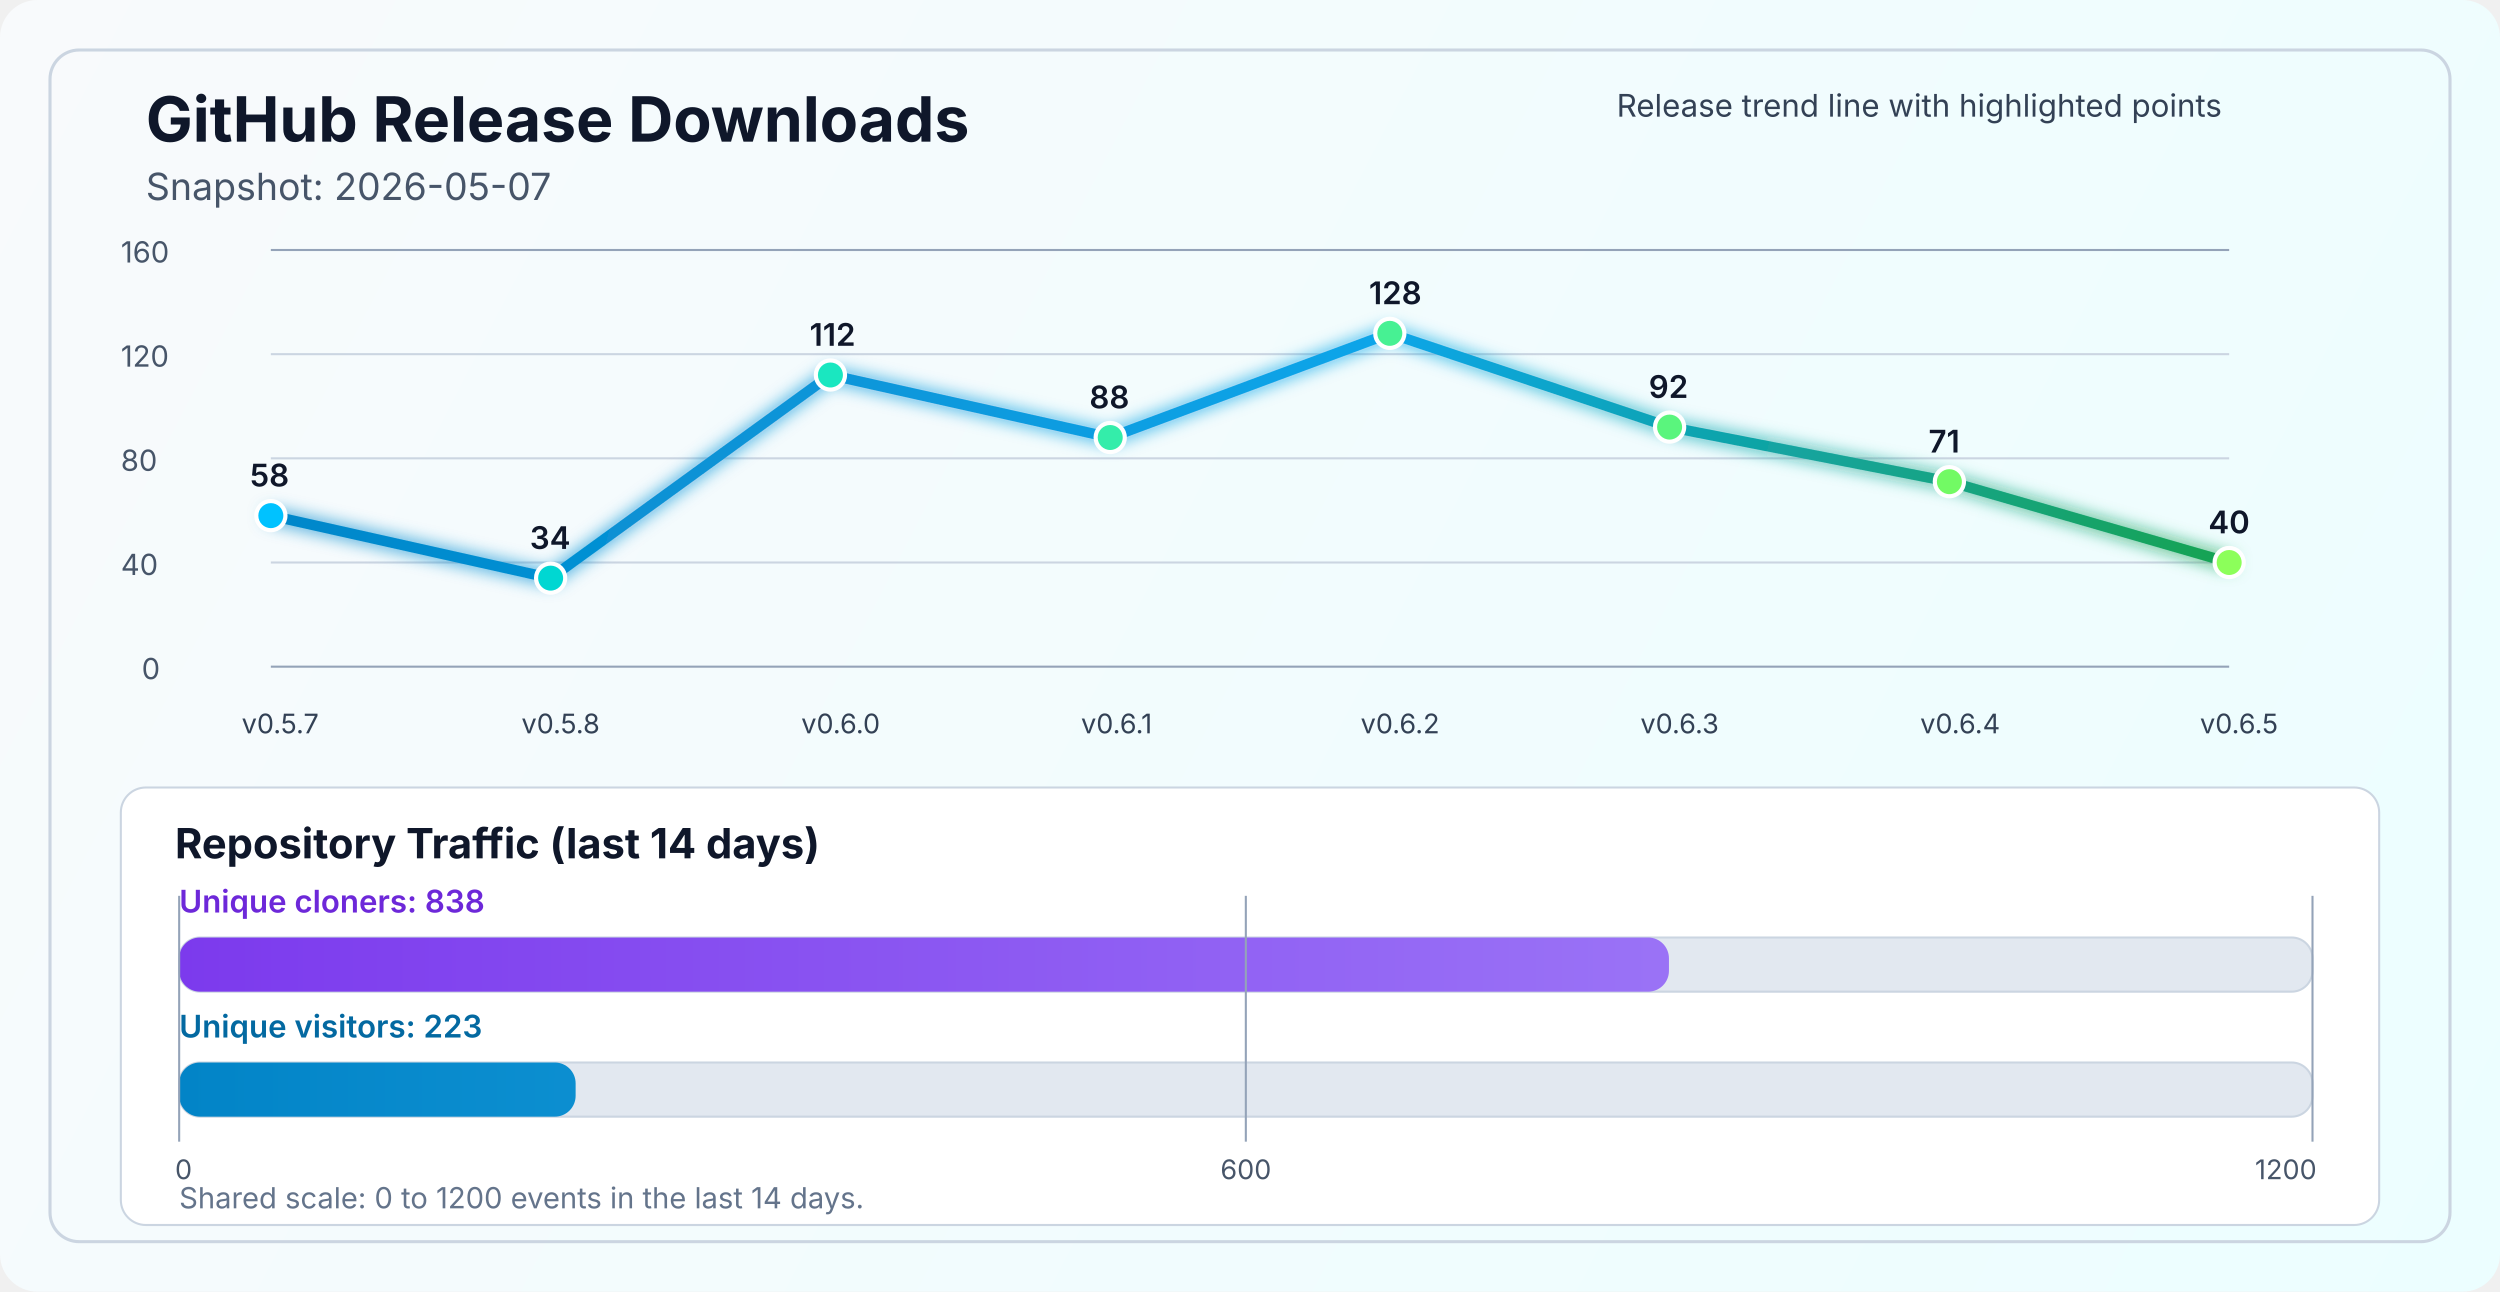
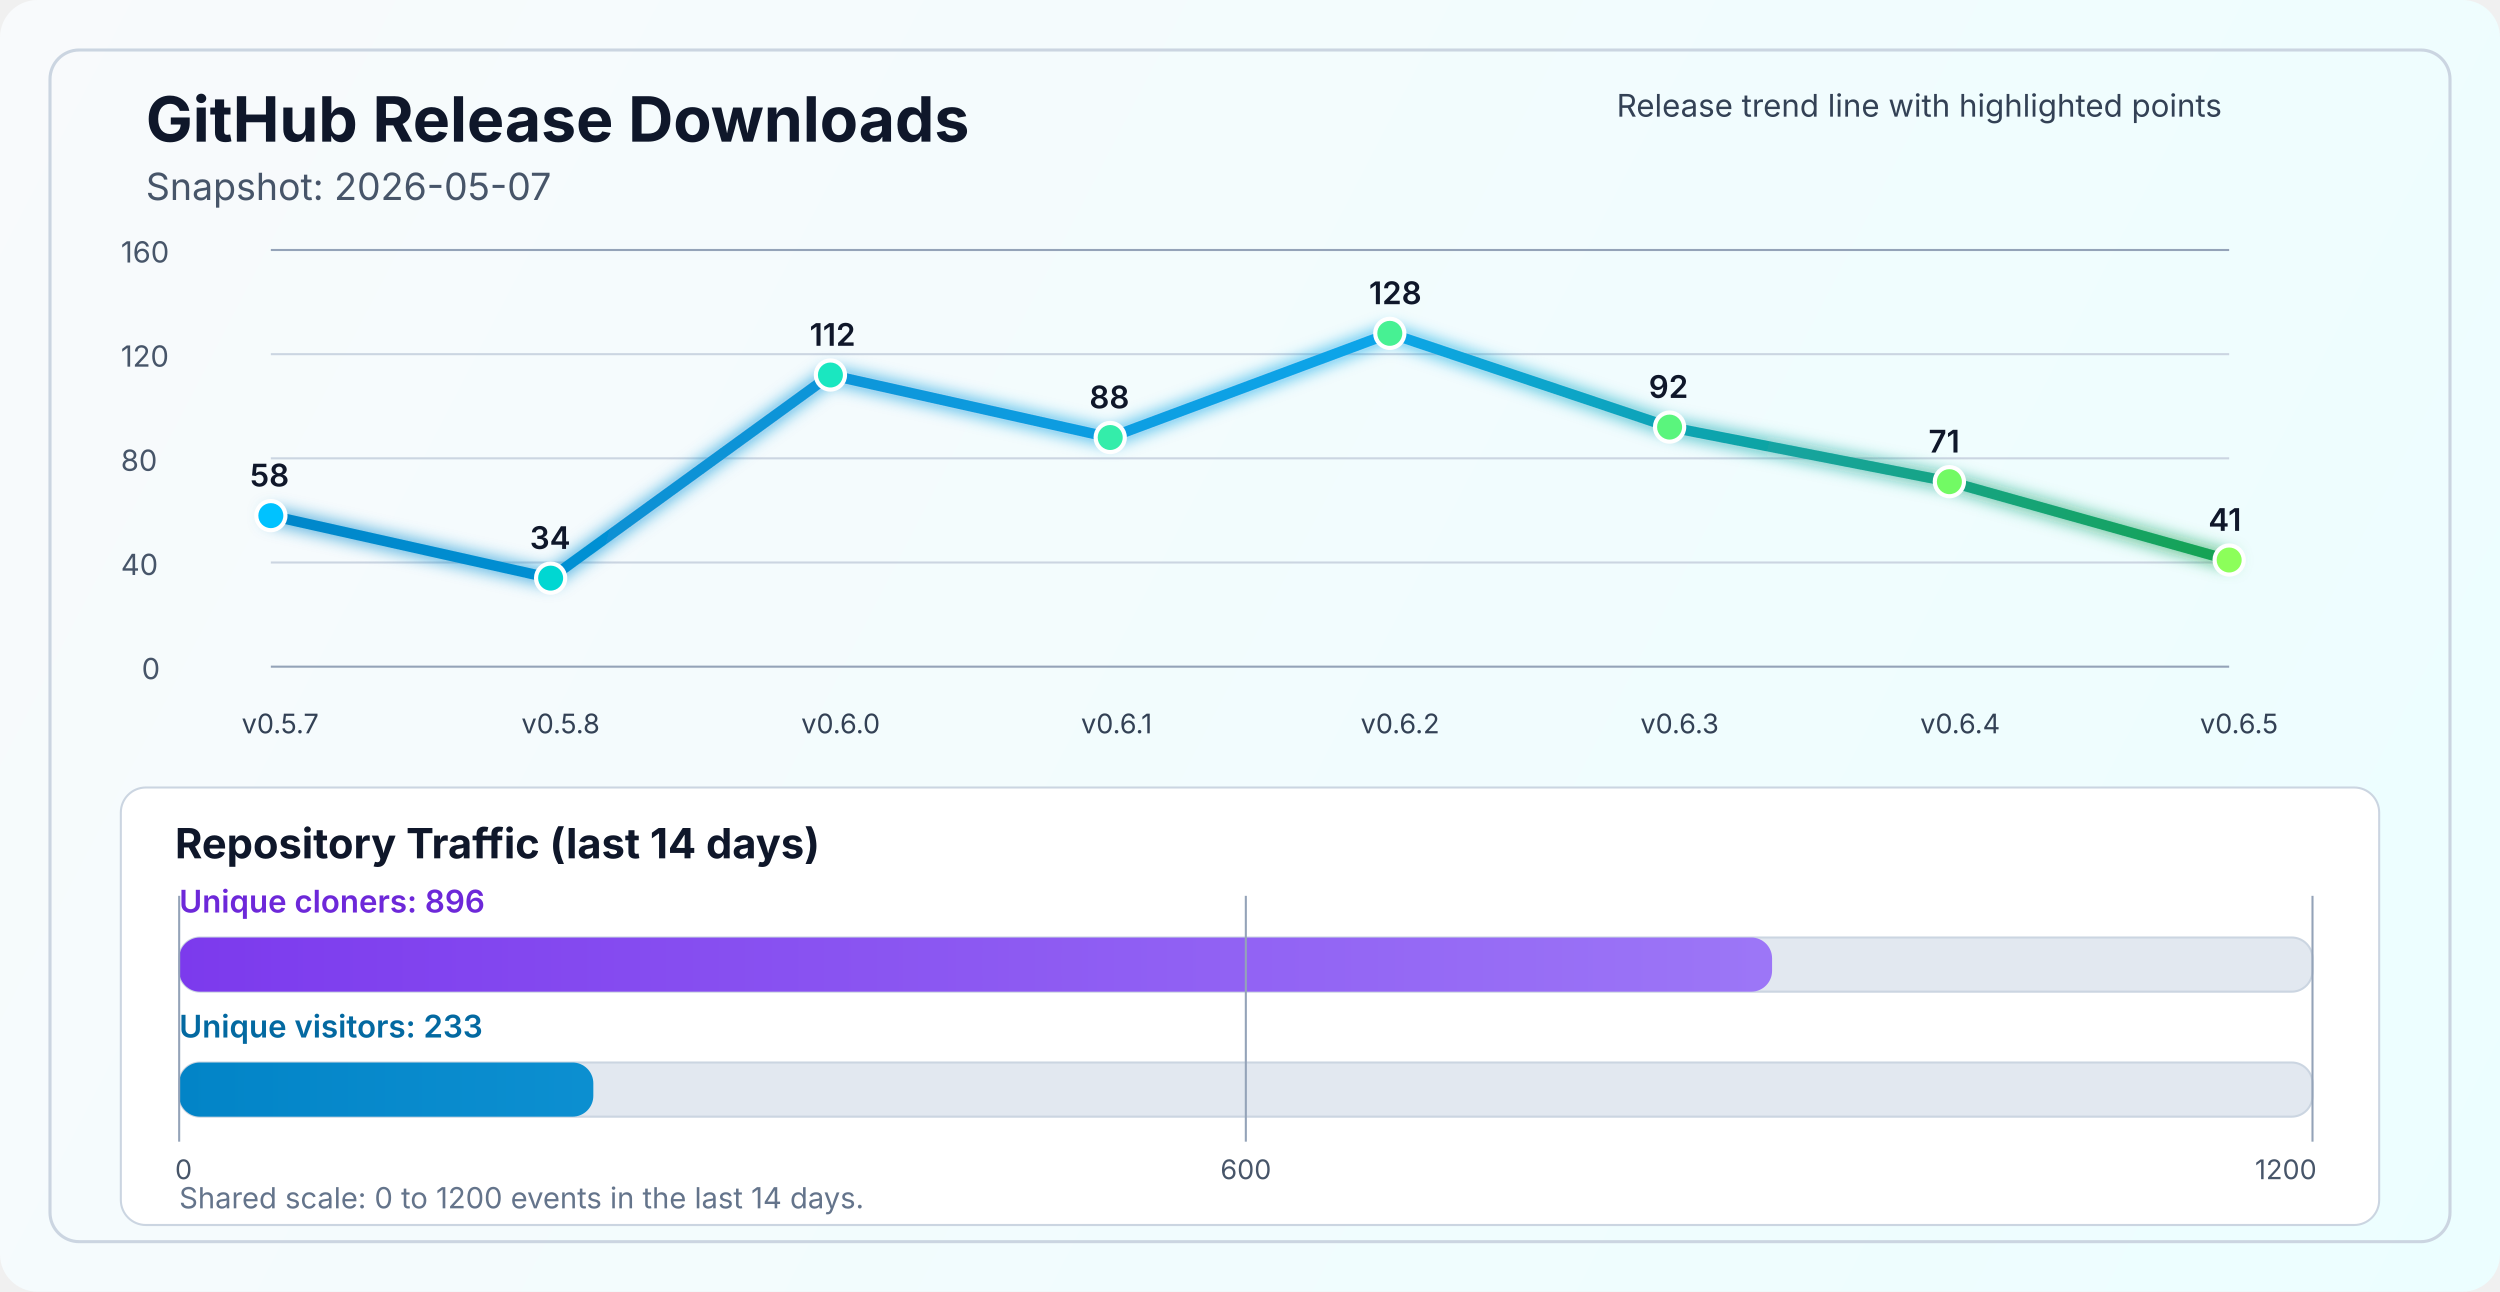
<svg xmlns="http://www.w3.org/2000/svg" width="1200" height="620" viewBox="0 0 1200 620" fill="none" role="img" aria-labelledby="title desc">
  <defs>
    <linearGradient id="bg" x1="0" y1="0" x2="1200" y2="620" gradientUnits="userSpaceOnUse">
      <stop stop-color="#F8FAFC" />
      <stop offset="1" stop-color="#ECFEFF" />
    </linearGradient>
    <linearGradient id="line" x1="130" y1="86" x2="1070" y2="340" gradientUnits="userSpaceOnUse">
      <stop stop-color="#0284C7" />
      <stop offset="0.55" stop-color="#0EA5E9" />
      <stop offset="1" stop-color="#16A34A" />
    </linearGradient>
    <linearGradient id="cloneFill" x1="86" y1="450" x2="1110" y2="450" gradientUnits="userSpaceOnUse">
      <stop stop-color="#7C3AED" />
      <stop offset="1" stop-color="#A78BFA" />
    </linearGradient>
    <linearGradient id="viewFill" x1="86" y1="482" x2="1110" y2="482" gradientUnits="userSpaceOnUse">
      <stop stop-color="#0284C7" />
      <stop offset="1" stop-color="#38BDF8" />
    </linearGradient>
    <filter id="glow" x="-50%" y="-50%" width="200%" height="200%">
      <feGaussianBlur stdDeviation="4" result="blur" />
      <feMerge>
        <feMergeNode in="blur" />
        <feMergeNode in="SourceGraphic" />
      </feMerge>
    </filter>
  </defs>
  <rect width="1200" height="620" rx="18" fill="url(#bg)" />
  <rect x="24" y="24" width="1152" height="572" rx="14" stroke="#CBD5E1" stroke-width="1.5" />
  <text x="70" y="68" fill="#0F172A" font-size="30" font-family="SF Pro Display, -apple-system, BlinkMacSystemFont, Segoe UI, sans-serif" font-weight="700">GitHub Release Downloads</text>
  <text x="70" y="96" fill="#475569" font-size="18" font-family="SF Pro Text, -apple-system, BlinkMacSystemFont, Segoe UI, sans-serif">Snapshot: 2026-05-07</text>
  <line x1="130" y1="320.0" x2="1070" y2="320.0" stroke="#94A3B8" stroke-width="1" />
  <line x1="130" y1="270.0" x2="1070" y2="270.0" stroke="#CBD5E1" stroke-width="1" />
  <line x1="130" y1="220.0" x2="1070" y2="220.0" stroke="#CBD5E1" stroke-width="1" />
  <line x1="130" y1="170.0" x2="1070" y2="170.0" stroke="#CBD5E1" stroke-width="1" />
  <line x1="130" y1="120.0" x2="1070" y2="120.0" stroke="#94A3B8" stroke-width="1" />
  <text x="68" y="326.0" fill="#475569" font-size="14" font-family="SF Pro Text, -apple-system, BlinkMacSystemFont, Segoe UI, sans-serif">0</text>
  <text x="58" y="276.0" fill="#475569" font-size="14" font-family="SF Pro Text, -apple-system, BlinkMacSystemFont, Segoe UI, sans-serif">40</text>
  <text x="58" y="226.0" fill="#475569" font-size="14" font-family="SF Pro Text, -apple-system, BlinkMacSystemFont, Segoe UI, sans-serif">80</text>
  <text x="58" y="176.0" fill="#475569" font-size="14" font-family="SF Pro Text, -apple-system, BlinkMacSystemFont, Segoe UI, sans-serif">120</text>
  <text x="58" y="126.0" fill="#475569" font-size="14" font-family="SF Pro Text, -apple-system, BlinkMacSystemFont, Segoe UI, sans-serif">160</text>
-   <polyline points="130.0,247.5 264.3,277.5 398.6,180.0 532.9,210.0 667.1,160.0 801.4,205.0 935.7,231.2 1070.0,270.0" fill="none" stroke="url(#line)" stroke-width="5" stroke-linecap="round" stroke-linejoin="round" filter="url(#glow)" />
+   <polyline points="130.0,247.5 264.3,277.5 398.6,180.0 532.9,210.0 667.1,160.0 801.4,205.0 935.7,231.2 1070.0,268.8" fill="none" stroke="url(#line)" stroke-width="5" stroke-linecap="round" stroke-linejoin="round" filter="url(#glow)" />
  <circle cx="130.0" cy="247.5" r="7" fill="#00C2FF" stroke="#FFFFFF" stroke-width="2" />
  <circle cx="264.3" cy="277.5" r="7" fill="#00D7D2" stroke="#FFFFFF" stroke-width="2" />
  <circle cx="398.6" cy="180.0" r="7" fill="#1AE7C0" stroke="#FFFFFF" stroke-width="2" />
  <circle cx="532.9" cy="210.0" r="7" fill="#34EDAA" stroke="#FFFFFF" stroke-width="2" />
  <circle cx="667.1" cy="160.0" r="7" fill="#47F193" stroke="#FFFFFF" stroke-width="2" />
  <circle cx="801.4" cy="205.0" r="7" fill="#5AF57D" stroke="#FFFFFF" stroke-width="2" />
  <circle cx="935.7" cy="231.2" r="7" fill="#72FA64" stroke="#FFFFFF" stroke-width="2" />
-   <circle cx="1070.0" cy="270.0" r="7" fill="#8CFF5A" stroke="#FFFFFF" stroke-width="2" />
+   <circle cx="1070.0" cy="268.8" r="7" fill="#8CFF5A" stroke="#FFFFFF" stroke-width="2" />
  <text x="116.0" y="352" fill="#334155" font-size="13" font-family="SF Pro Text, -apple-system, BlinkMacSystemFont, Segoe UI, sans-serif">v0.5.7</text>
  <text x="250.3" y="352" fill="#334155" font-size="13" font-family="SF Pro Text, -apple-system, BlinkMacSystemFont, Segoe UI, sans-serif">v0.5.8</text>
  <text x="384.6" y="352" fill="#334155" font-size="13" font-family="SF Pro Text, -apple-system, BlinkMacSystemFont, Segoe UI, sans-serif">v0.6.0</text>
  <text x="518.9" y="352" fill="#334155" font-size="13" font-family="SF Pro Text, -apple-system, BlinkMacSystemFont, Segoe UI, sans-serif">v0.6.1</text>
  <text x="653.1" y="352" fill="#334155" font-size="13" font-family="SF Pro Text, -apple-system, BlinkMacSystemFont, Segoe UI, sans-serif">v0.6.2</text>
  <text x="787.4" y="352" fill="#334155" font-size="13" font-family="SF Pro Text, -apple-system, BlinkMacSystemFont, Segoe UI, sans-serif">v0.6.3</text>
  <text x="921.7" y="352" fill="#334155" font-size="13" font-family="SF Pro Text, -apple-system, BlinkMacSystemFont, Segoe UI, sans-serif">v0.6.4</text>
  <text x="1056.0" y="352" fill="#334155" font-size="13" font-family="SF Pro Text, -apple-system, BlinkMacSystemFont, Segoe UI, sans-serif">v0.6.5</text>
  <text x="120.0" y="233.5" fill="#0F172A" font-size="15" font-family="SF Pro Text, -apple-system, BlinkMacSystemFont, Segoe UI, sans-serif" font-weight="600">58</text>
  <text x="254.3" y="263.5" fill="#0F172A" font-size="15" font-family="SF Pro Text, -apple-system, BlinkMacSystemFont, Segoe UI, sans-serif" font-weight="600">34</text>
  <text x="388.6" y="166.0" fill="#0F172A" font-size="15" font-family="SF Pro Text, -apple-system, BlinkMacSystemFont, Segoe UI, sans-serif" font-weight="600">112</text>
  <text x="522.9" y="196.0" fill="#0F172A" font-size="15" font-family="SF Pro Text, -apple-system, BlinkMacSystemFont, Segoe UI, sans-serif" font-weight="600">88</text>
  <text x="657.1" y="146.0" fill="#0F172A" font-size="15" font-family="SF Pro Text, -apple-system, BlinkMacSystemFont, Segoe UI, sans-serif" font-weight="600">128</text>
  <text x="791.4" y="191.0" fill="#0F172A" font-size="15" font-family="SF Pro Text, -apple-system, BlinkMacSystemFont, Segoe UI, sans-serif" font-weight="600">92</text>
  <text x="925.7" y="217.2" fill="#0F172A" font-size="15" font-family="SF Pro Text, -apple-system, BlinkMacSystemFont, Segoe UI, sans-serif" font-weight="600">71</text>
-   <text x="1060.0" y="256.0" fill="#0F172A" font-size="15" font-family="SF Pro Text, -apple-system, BlinkMacSystemFont, Segoe UI, sans-serif" font-weight="600">40</text>
+   <text x="1060.0" y="254.8" fill="#0F172A" font-size="15" font-family="SF Pro Text, -apple-system, BlinkMacSystemFont, Segoe UI, sans-serif" font-weight="600">41</text>
  <text x="776" y="56" fill="#334155" font-size="15" font-family="SF Pro Text, -apple-system, BlinkMacSystemFont, Segoe UI, sans-serif">Release trend line with highlighted points</text>
  <rect x="58" y="378" width="1084" height="210" rx="12" fill="#FFFFFF" stroke="#CBD5E1" stroke-width="1" />
  <text x="84" y="412" fill="#0F172A" font-size="20" font-family="SF Pro Text, -apple-system, BlinkMacSystemFont, Segoe UI, sans-serif" font-weight="700">Repository Traffic (last 14 days)</text>
-   <text x="86" y="438" fill="#6D28D9" font-size="15" font-family="SF Pro Text, -apple-system, BlinkMacSystemFont, Segoe UI, sans-serif" font-weight="600">Unique cloners: 838</text>
+   <text x="86" y="438" fill="#6D28D9" font-size="15" font-family="SF Pro Text, -apple-system, BlinkMacSystemFont, Segoe UI, sans-serif" font-weight="600">Unique cloners: 896</text>
  <rect x="86" y="450" width="1024" height="26" rx="10" fill="#E2E8F0" stroke="#CBD5E1" stroke-width="1" />
-   <rect x="86" y="450" width="715.1" height="26" rx="10" fill="url(#cloneFill)" />
-   <text x="86" y="498" fill="#0369A1" font-size="15" font-family="SF Pro Text, -apple-system, BlinkMacSystemFont, Segoe UI, sans-serif" font-weight="600">Unique visitors: 223</text>
+   <rect x="86" y="450" width="764.6" height="26" rx="10" fill="url(#cloneFill)" />
+   <text x="86" y="498" fill="#0369A1" font-size="15" font-family="SF Pro Text, -apple-system, BlinkMacSystemFont, Segoe UI, sans-serif" font-weight="600">Unique visitors: 233</text>
  <rect x="86" y="510" width="1024" height="26" rx="10" fill="#E2E8F0" stroke="#CBD5E1" stroke-width="1" />
-   <rect x="86" y="510" width="190.3" height="26" rx="10" fill="url(#viewFill)" />
+   <rect x="86" y="510" width="198.8" height="26" rx="10" fill="url(#viewFill)" />
  <line x1="86" y1="430" x2="86" y2="548" stroke="#94A3B8" stroke-width="1" />
  <line x1="598.0" y1="430" x2="598.0" y2="548" stroke="#94A3B8" stroke-width="1" />
  <line x1="1110" y1="430" x2="1110" y2="548" stroke="#94A3B8" stroke-width="1" />
  <text x="84" y="566" text-anchor="start" fill="#475569" font-size="13" font-family="SF Pro Text, -apple-system, BlinkMacSystemFont, Segoe UI, sans-serif">0</text>
  <text x="598.0" y="566" text-anchor="middle" fill="#475569" font-size="13" font-family="SF Pro Text, -apple-system, BlinkMacSystemFont, Segoe UI, sans-serif">600</text>
  <text x="1112" y="566" text-anchor="end" fill="#475569" font-size="13" font-family="SF Pro Text, -apple-system, BlinkMacSystemFont, Segoe UI, sans-serif">1200</text>
  <text x="86" y="580" fill="#64748B" font-size="14" font-family="SF Pro Text, -apple-system, BlinkMacSystemFont, Segoe UI, sans-serif">Shared scale: 0 to 1200 events in the last 14 days.</text>
</svg>
